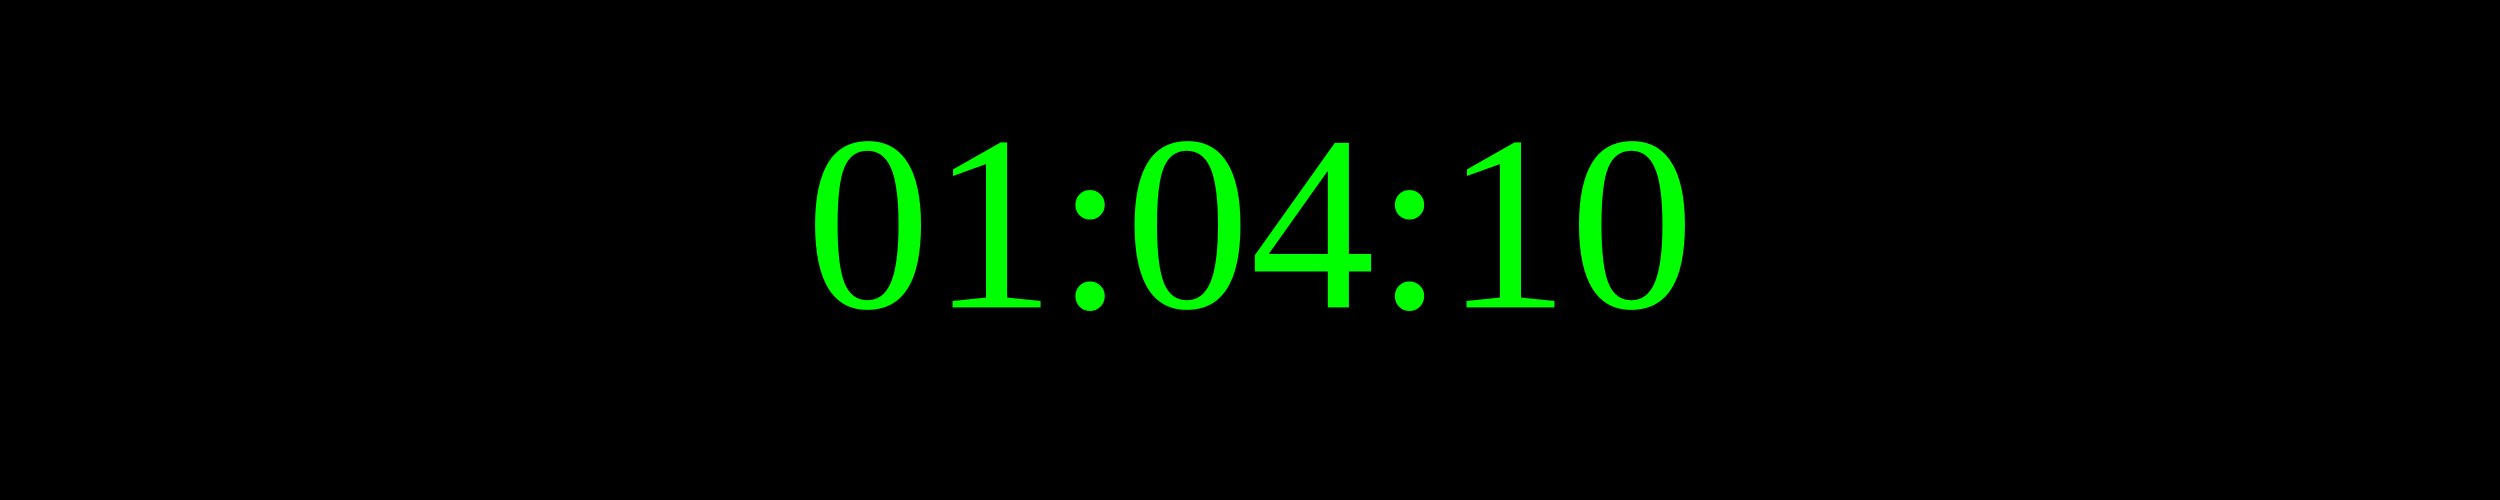
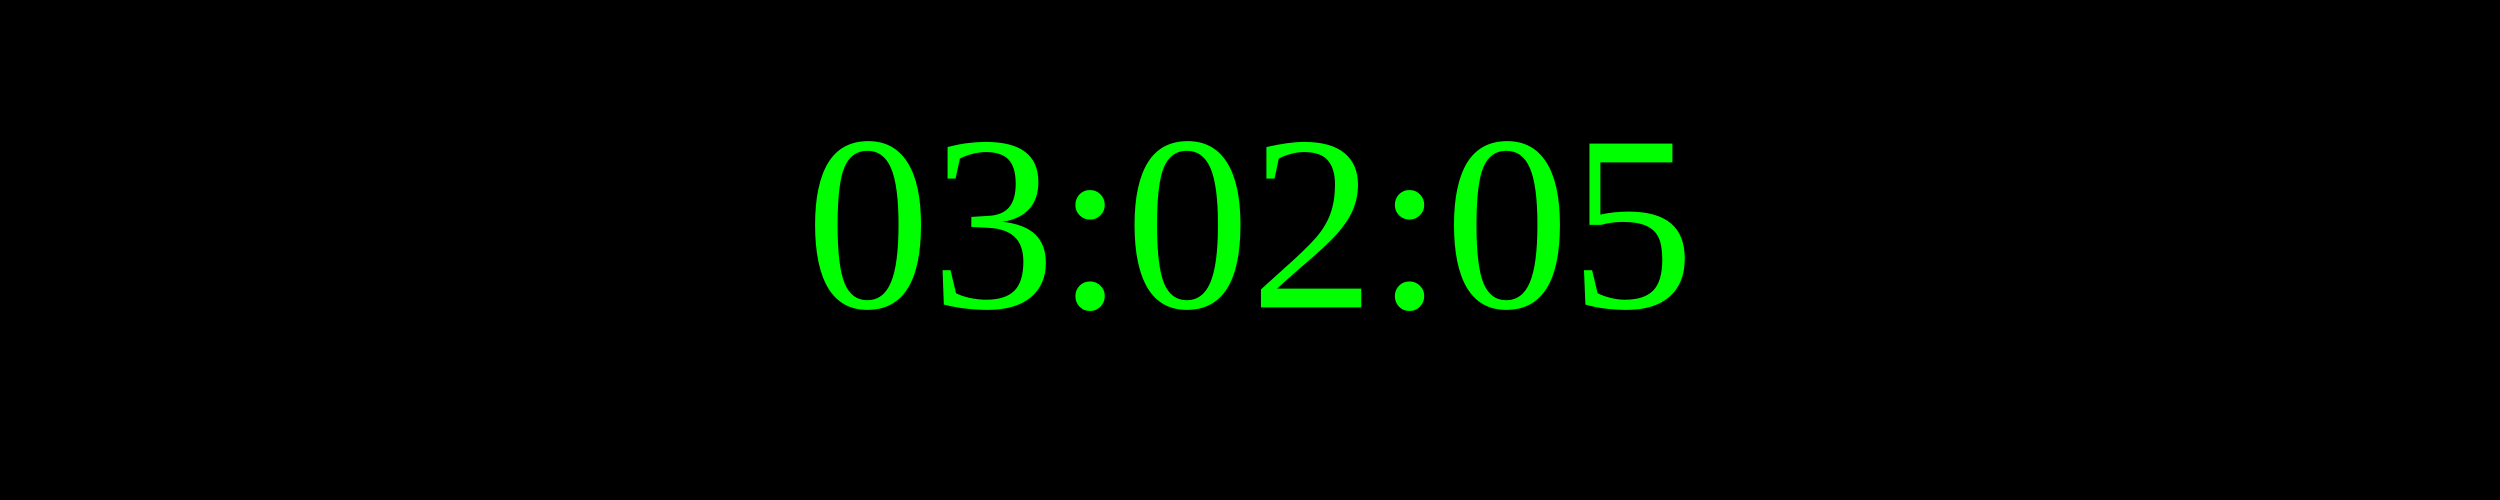
<svg xmlns="http://www.w3.org/2000/svg" width="250" height="50">
  <rect width="100%" height="100%" fill="black" />
  <text x="50%" y="50%" font-size="25" fill="lime" text-anchor="middle" dominant-baseline="middle">
- 01:04:10
+ 03:02:05
</text>
</svg>
